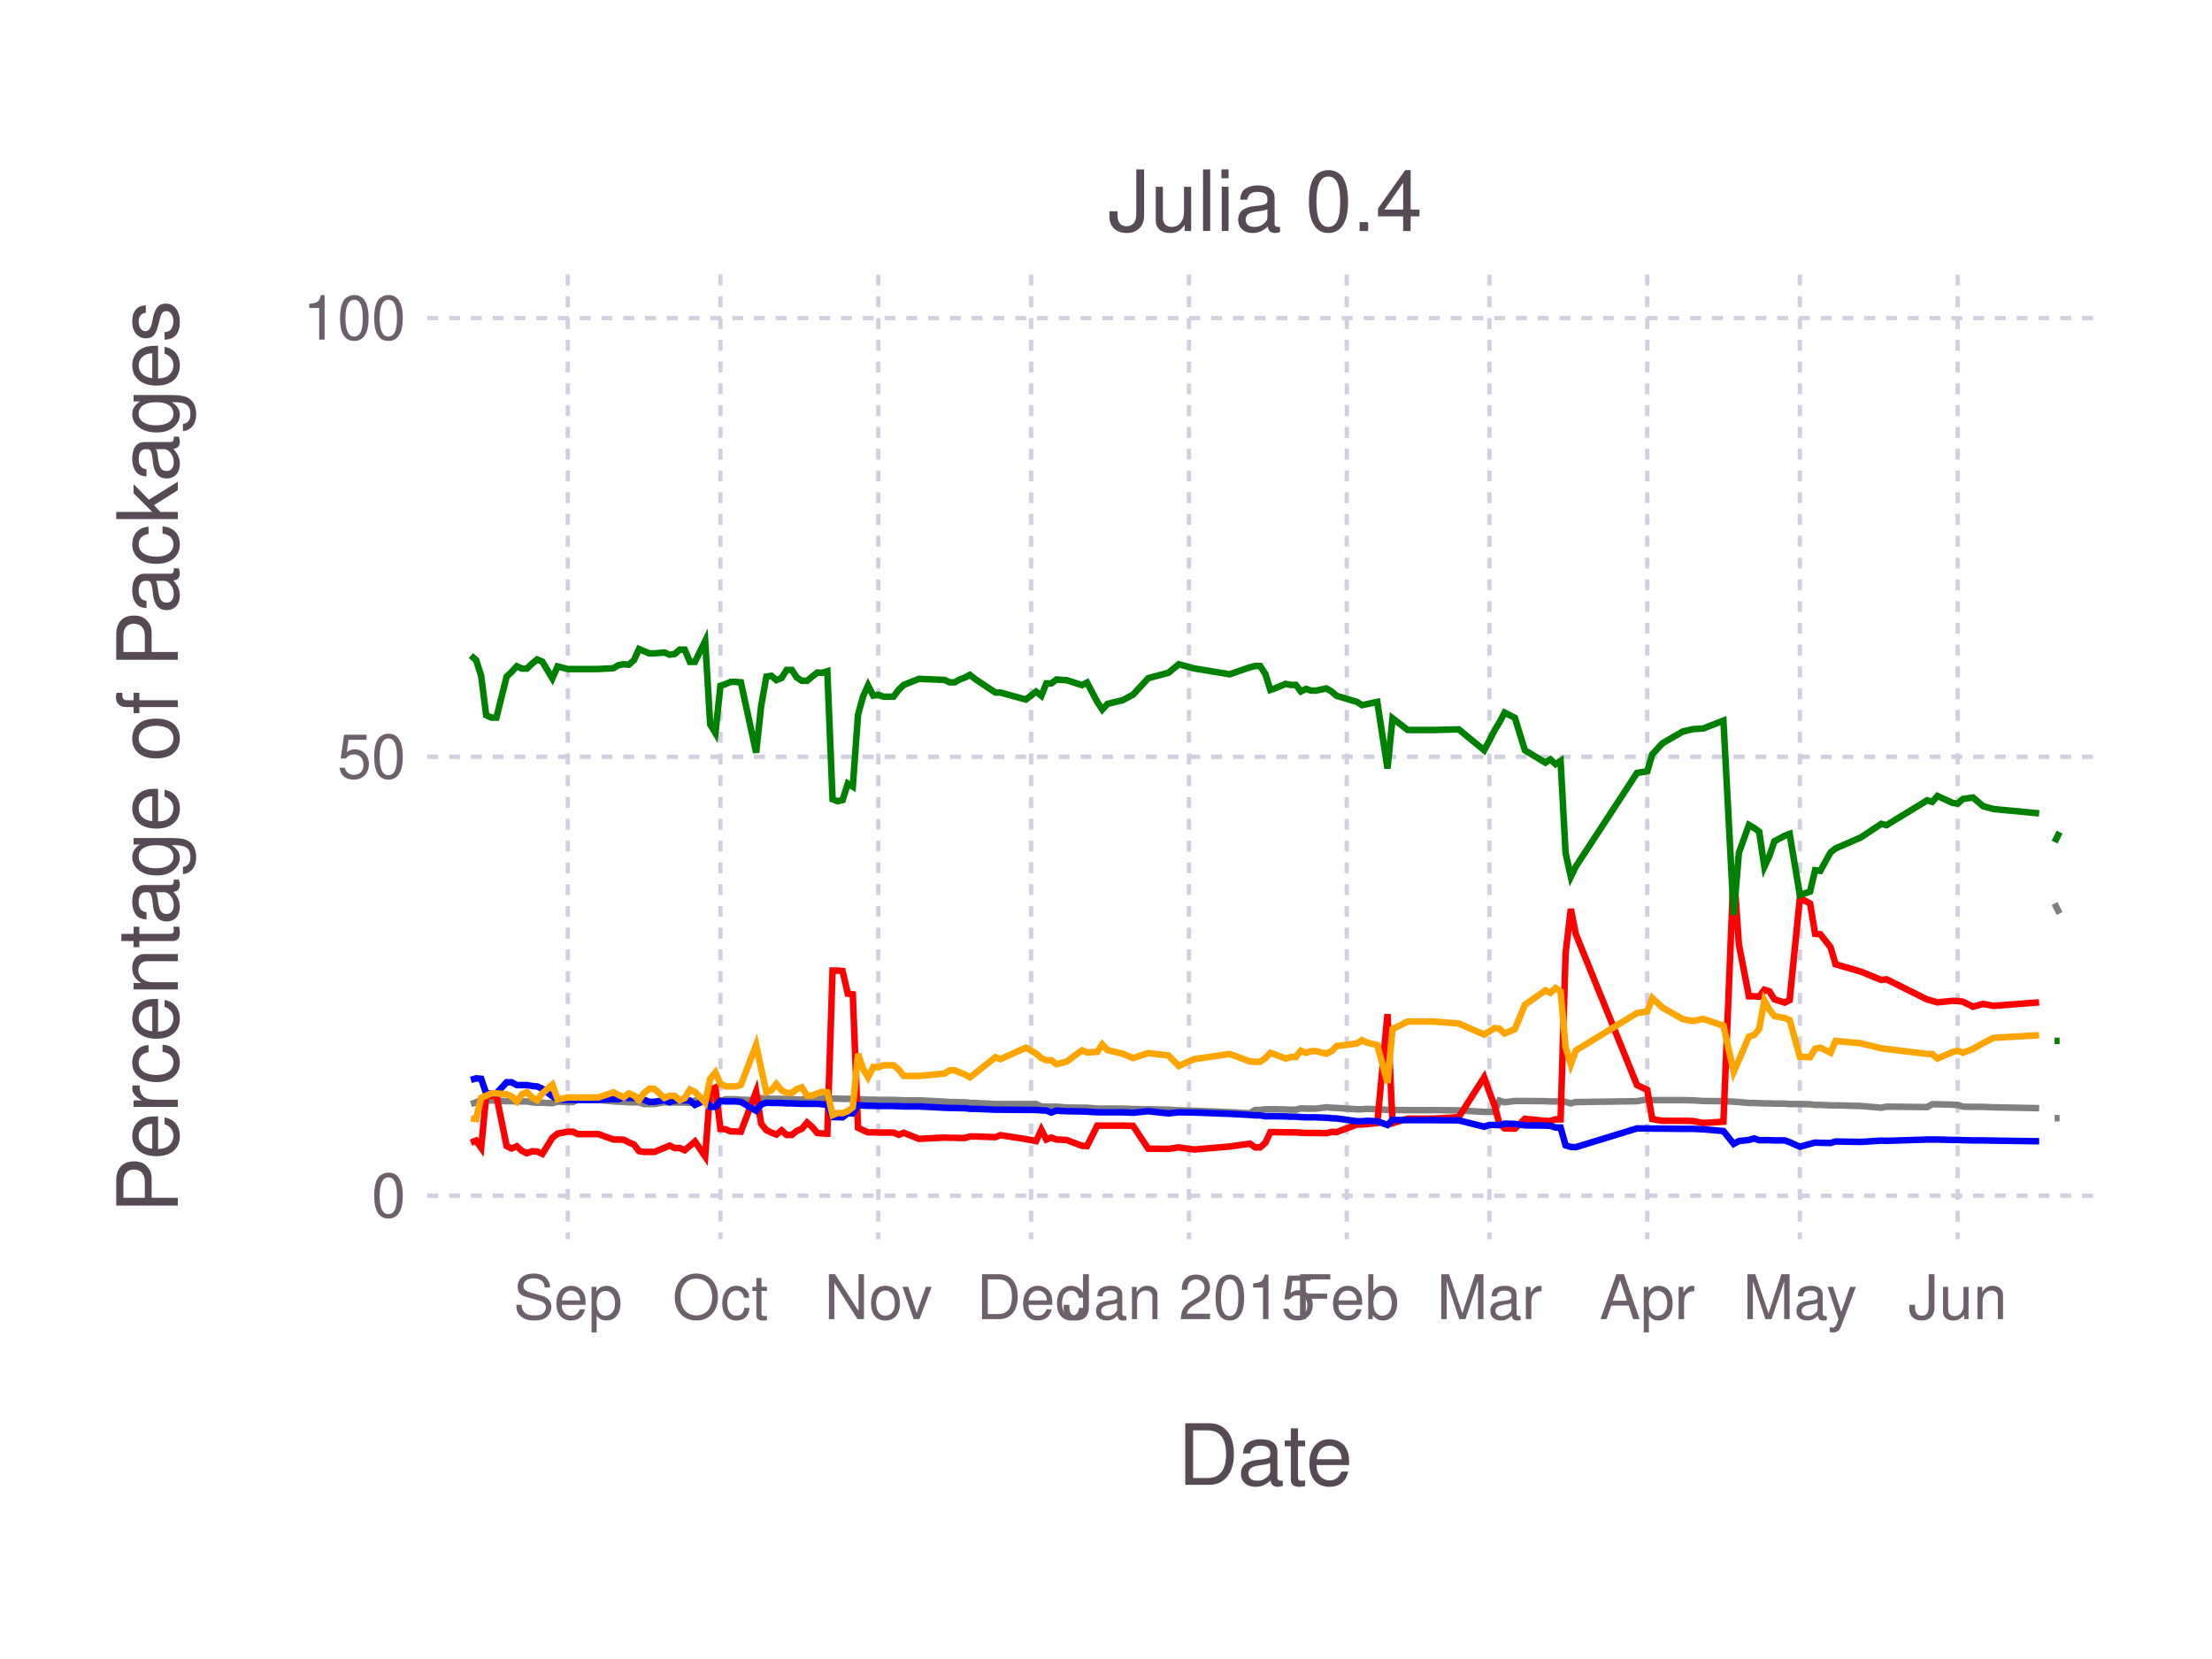
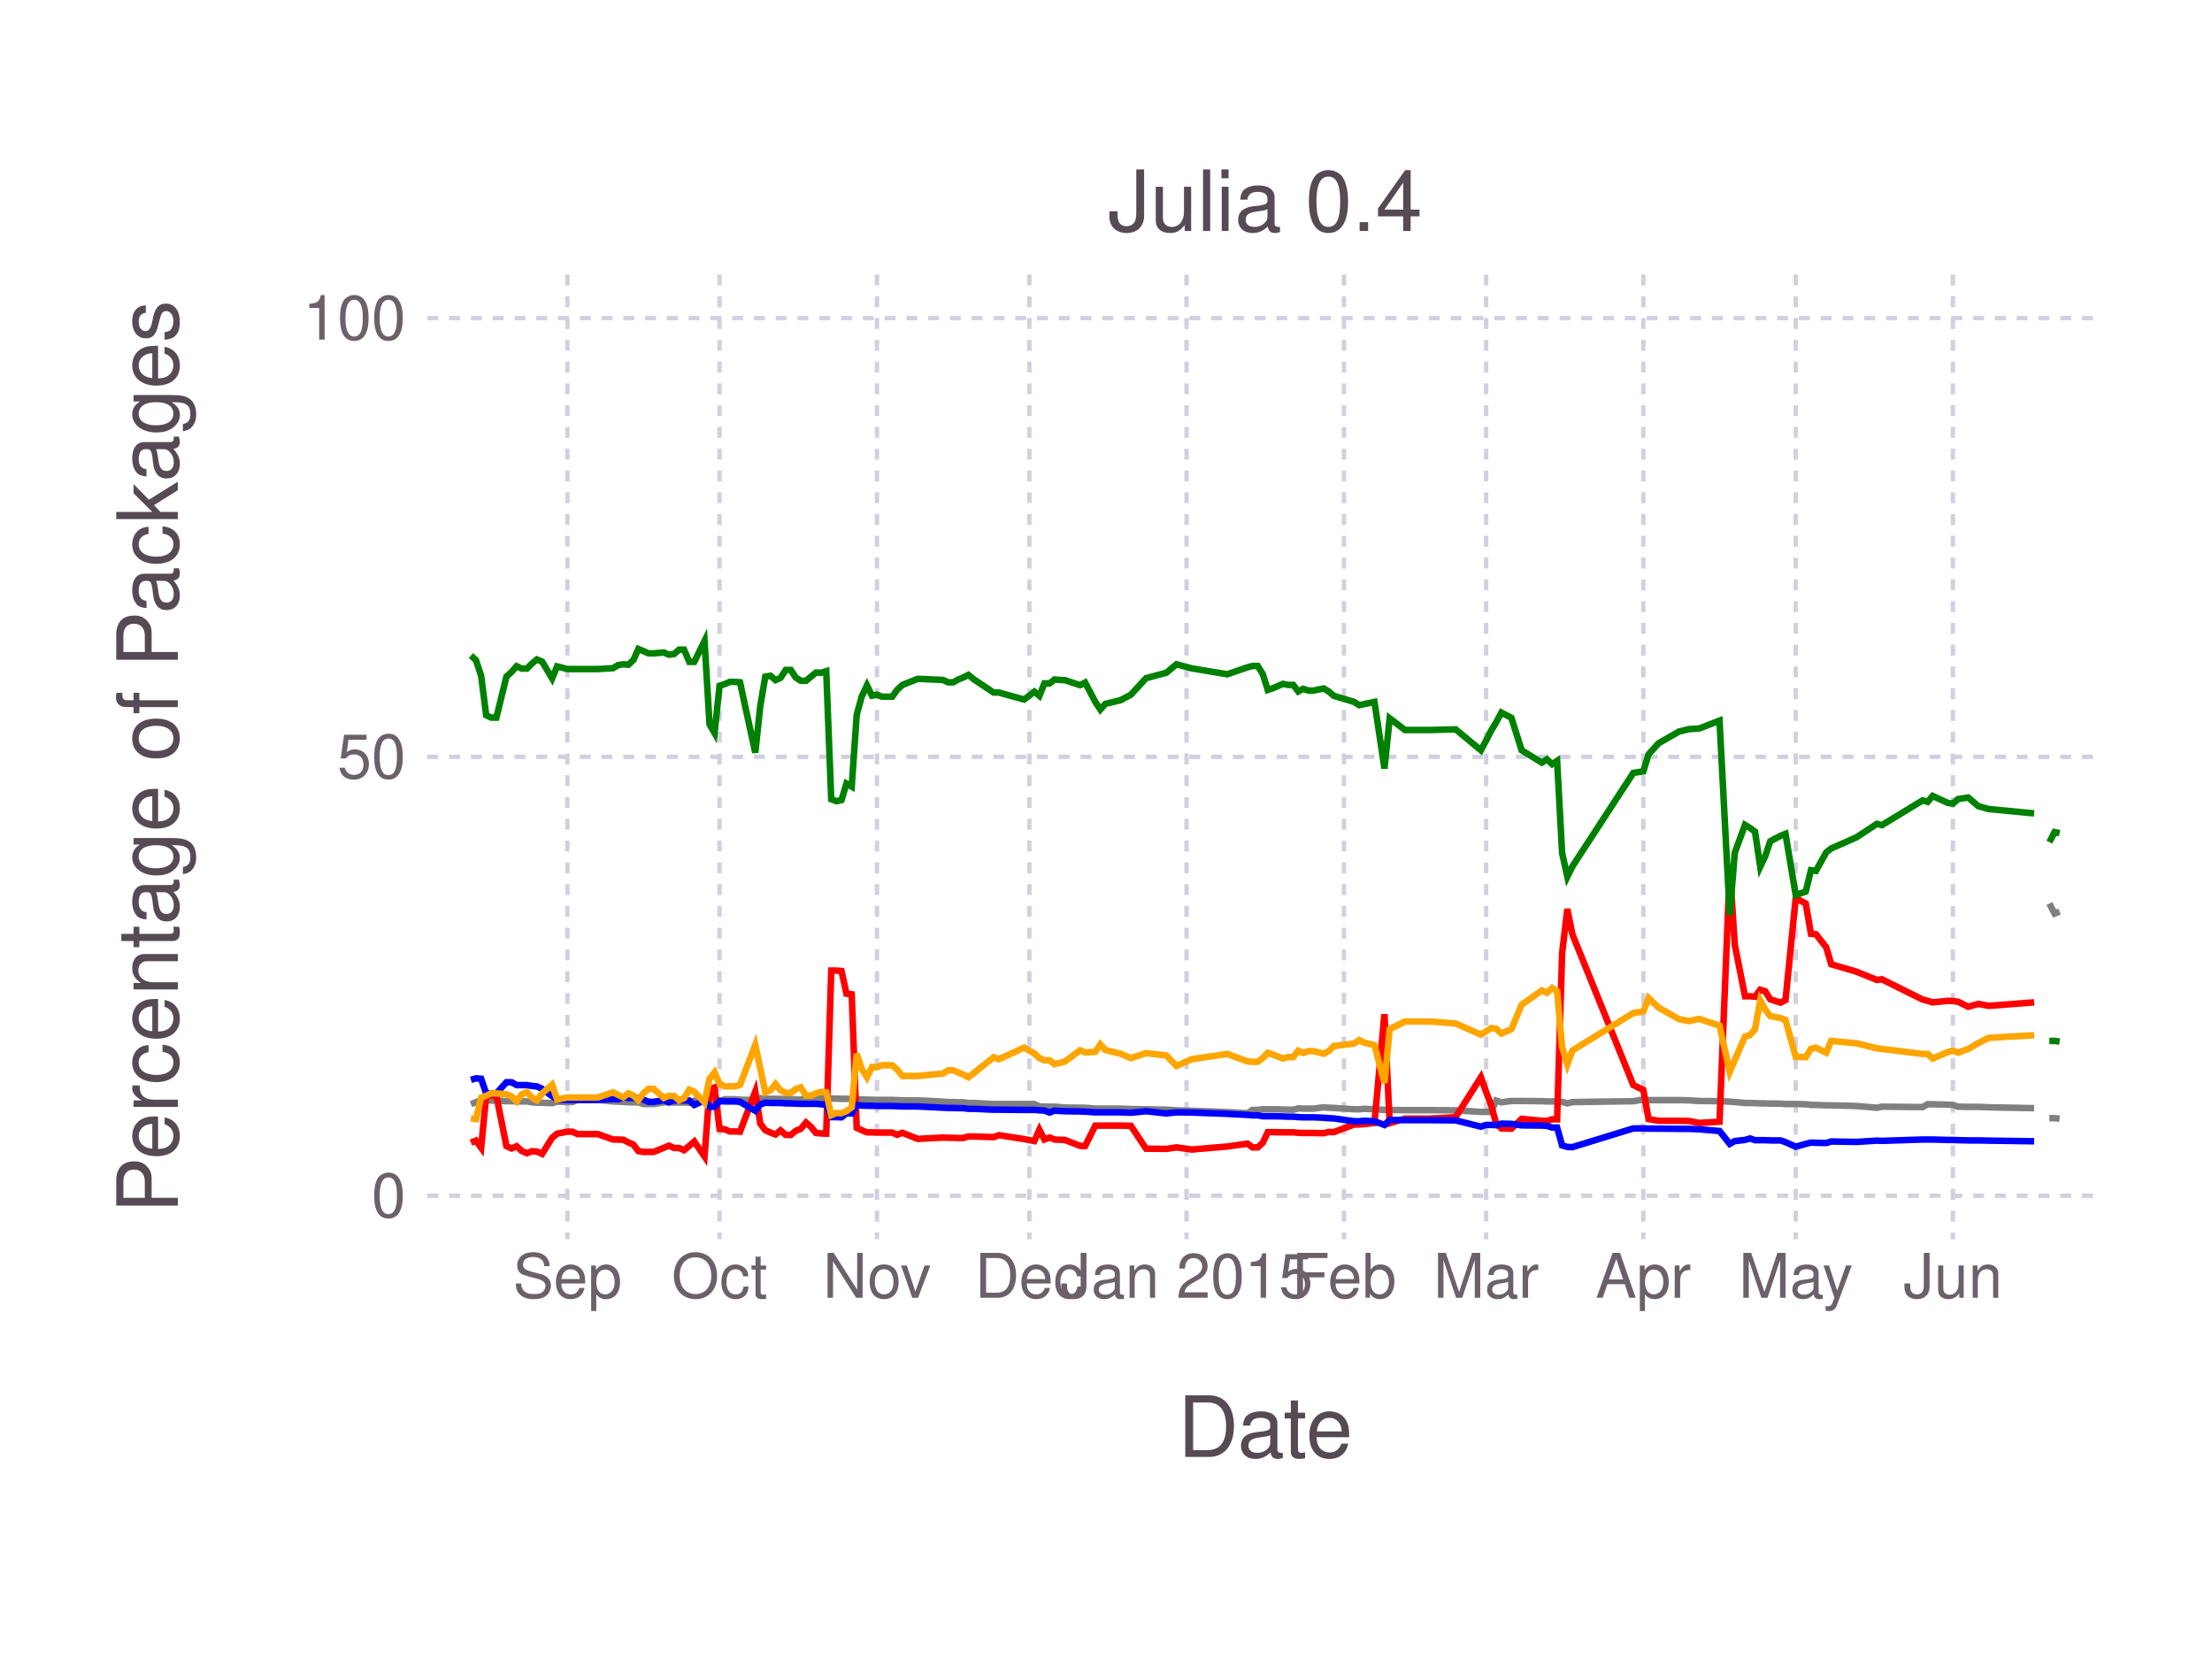
<svg xmlns="http://www.w3.org/2000/svg" version="1.2" width="101.6mm" height="76.2mm" viewBox="0 0 101.6 76.2" stroke="none" fill="#000000" stroke-width="0.3" font-size="3.88">
-   <g class="plotroot xscalable yscalable" id="fig-9113bd33881e4c2eb0e3fbaf15cf6565-element-1">
-     <g font-size="3.88" font-family="'PT Sans','Helvetica Neue','Helvetica',sans-serif" fill="#564A55" stroke="#000000" stroke-opacity="0.000" id="fig-9113bd33881e4c2eb0e3fbaf15cf6565-element-2">
-       <text x="58.12" y="68.2" text-anchor="middle">Date</text>
+   <g class="plotroot xscalable yscalable" id="fig-813bf782612e4d9d8d0ee096c5bb8f79-element-1">
+     <g font-size="3.88" font-family="'PT Sans','Helvetica Neue','Helvetica',sans-serif" fill="#564A55" stroke="#000000" stroke-opacity="0.000" id="fig-813bf782612e4d9d8d0ee096c5bb8f79-element-2">
+       <text x="58.12" y="64.59" text-anchor="middle" dy="0.6em">Date</text>
    </g>
-     <g class="guide xlabels" font-size="2.82" font-family="'PT Sans Caption','Helvetica Neue','Helvetica',sans-serif" fill="#6C606B" id="fig-9113bd33881e4c2eb0e3fbaf15cf6565-element-3">
-       <text x="26.08" y="60.59" text-anchor="middle">Sep</text>
-       <text x="33.09" y="60.59" text-anchor="middle">Oct</text>
-       <text x="40.34" y="60.59" text-anchor="middle">Nov</text>
-       <text x="47.36" y="60.59" text-anchor="middle">Dec</text>
-       <text x="54.61" y="60.59" text-anchor="middle">Jan 2015</text>
-       <text x="61.86" y="60.59" text-anchor="middle">Feb</text>
-       <text x="68.41" y="60.59" text-anchor="middle">Mar</text>
-       <text x="75.66" y="60.59" text-anchor="middle">Apr</text>
-       <text x="82.67" y="60.59" text-anchor="middle">May</text>
-       <text x="89.92" y="60.59" text-anchor="middle">Jun</text>
+     <g class="guide xlabels" font-size="2.82" font-family="'PT Sans Caption','Helvetica Neue','Helvetica',sans-serif" fill="#6C606B" id="fig-813bf782612e4d9d8d0ee096c5bb8f79-element-3">
+       <text x="26.06" y="57.92" text-anchor="middle" dy="0.6em">Sep</text>
+       <text x="33.05" y="57.92" text-anchor="middle" dy="0.6em">Oct</text>
+       <text x="40.28" y="57.92" text-anchor="middle" dy="0.6em">Nov</text>
+       <text x="47.28" y="57.92" text-anchor="middle" dy="0.6em">Dec</text>
+       <text x="54.5" y="57.92" text-anchor="middle" dy="0.6em">Jan 2015</text>
+       <text x="61.73" y="57.92" text-anchor="middle" dy="0.6em">Feb</text>
+       <text x="68.26" y="57.92" text-anchor="middle" dy="0.6em">Mar</text>
+       <text x="75.48" y="57.92" text-anchor="middle" dy="0.6em">Apr</text>
+       <text x="82.48" y="57.92" text-anchor="middle" dy="0.6em">May</text>
+       <text x="89.7" y="57.92" text-anchor="middle" dy="0.6em">Jun</text>
    </g>
-     <g clip-path="url(#fig-9113bd33881e4c2eb0e3fbaf15cf6565-element-5)" id="fig-9113bd33881e4c2eb0e3fbaf15cf6565-element-4">
-       <g pointer-events="visible" opacity="1" fill="#000000" fill-opacity="0.000" stroke="#000000" stroke-opacity="0.000" class="guide background" id="fig-9113bd33881e4c2eb0e3fbaf15cf6565-element-6">
+     <g clip-path="url(#fig-813bf782612e4d9d8d0ee096c5bb8f79-element-5)" id="fig-813bf782612e4d9d8d0ee096c5bb8f79-element-4">
+       <g pointer-events="visible" opacity="1" fill="#000000" fill-opacity="0.000" stroke="#000000" stroke-opacity="0.000" class="guide background" id="fig-813bf782612e4d9d8d0ee096c5bb8f79-element-6">
        <rect x="19.63" y="12.61" width="76.97" height="44.3" />
      </g>
-       <g class="guide ygridlines xfixed" stroke-dasharray="0.5,0.5" stroke-width="0.2" stroke="#D0D0E0" id="fig-9113bd33881e4c2eb0e3fbaf15cf6565-element-7">
+       <g class="guide ygridlines xfixed" stroke-dasharray="0.5,0.5" stroke-width="0.2" stroke="#D0D0E0" id="fig-813bf782612e4d9d8d0ee096c5bb8f79-element-7">
        <path fill="none" d="M19.63,54.92 L 96.6 54.92" />
        <path fill="none" d="M19.63,34.76 L 96.6 34.76" />
        <path fill="none" d="M19.63,14.61 L 96.6 14.61" />
      </g>
-       <g class="guide xgridlines yfixed" stroke-dasharray="0.5,0.5" stroke-width="0.2" stroke="#D0D0E0" id="fig-9113bd33881e4c2eb0e3fbaf15cf6565-element-8">
-         <path fill="none" d="M26.08,12.61 L 26.08 56.92" />
-         <path fill="none" d="M33.09,12.61 L 33.09 56.92" />
-         <path fill="none" d="M40.34,12.61 L 40.34 56.92" />
-         <path fill="none" d="M47.36,12.61 L 47.36 56.92" />
-         <path fill="none" d="M54.61,12.61 L 54.61 56.92" />
-         <path fill="none" d="M61.86,12.61 L 61.86 56.92" />
-         <path fill="none" d="M68.41,12.61 L 68.41 56.92" />
-         <path fill="none" d="M75.66,12.61 L 75.66 56.92" />
-         <path fill="none" d="M82.67,12.61 L 82.67 56.92" />
-         <path fill="none" d="M89.92,12.61 L 89.92 56.92" />
+       <g class="guide xgridlines yfixed" stroke-dasharray="0.5,0.5" stroke-width="0.2" stroke="#D0D0E0" id="fig-813bf782612e4d9d8d0ee096c5bb8f79-element-8">
+         <path fill="none" d="M26.06,12.61 L 26.06 56.92" />
+         <path fill="none" d="M33.05,12.61 L 33.05 56.92" />
+         <path fill="none" d="M40.28,12.61 L 40.28 56.92" />
+         <path fill="none" d="M47.28,12.61 L 47.28 56.92" />
+         <path fill="none" d="M54.5,12.61 L 54.5 56.92" />
+         <path fill="none" d="M61.73,12.61 L 61.73 56.92" />
+         <path fill="none" d="M68.26,12.61 L 68.26 56.92" />
+         <path fill="none" d="M75.48,12.61 L 75.48 56.92" />
+         <path fill="none" d="M82.48,12.61 L 82.48 56.92" />
+         <path fill="none" d="M89.7,12.61 L 89.7 56.92" />
      </g>
-       <g class="plotpanel" id="fig-9113bd33881e4c2eb0e3fbaf15cf6565-element-9">
-         <g stroke-width="0.3" fill="#000000" fill-opacity="0.000" class="geometry color_No_tests_detected." stroke="#008000" id="fig-9113bd33881e4c2eb0e3fbaf15cf6565-element-10">
-           <path fill="none" d="M94.37,47.81 L 94.6 47.81" />
+       <g class="plotpanel" id="fig-813bf782612e4d9d8d0ee096c5bb8f79-element-9">
+         <g stroke-width="0.3" fill="#000000" fill-opacity="0.000" class="geometry color_No_tests_detected." stroke="#008000" id="fig-813bf782612e4d9d8d0ee096c5bb8f79-element-10">
+           <path fill="none" d="M94.13,47.81 L 94.37 47.81 94.6 47.84" />
        </g>
-         <g stroke-width="0.3" fill="#000000" fill-opacity="0.000" class="geometry color_Tests_fail." stroke="#808080" id="fig-9113bd33881e4c2eb0e3fbaf15cf6565-element-11">
-           <path fill="none" d="M94.37,41.5 L 94.6 41.96" />
+         <g stroke-width="0.3" fill="#000000" fill-opacity="0.000" class="geometry color_Tests_fail." stroke="#808080" id="fig-813bf782612e4d9d8d0ee096c5bb8f79-element-11">
+           <path fill="none" d="M94.13,41.5 L 94.37 41.96 94.6 41.87" />
        </g>
-         <g stroke-width="0.3" fill="#000000" fill-opacity="0.000" class="geometry color_No_tests_detected." stroke="#008000" id="fig-9113bd33881e4c2eb0e3fbaf15cf6565-element-12">
-           <path fill="none" d="M94.37,38.68 L 94.6 38.22" />
+         <g stroke-width="0.3" fill="#000000" fill-opacity="0.000" class="geometry color_No_tests_detected." stroke="#008000" id="fig-813bf782612e4d9d8d0ee096c5bb8f79-element-12">
+           <path fill="none" d="M94.13,38.68 L 94.37 38.22 94.6 38.27" />
        </g>
-         <g stroke-width="0.3" fill="#000000" fill-opacity="0.000" class="geometry color_Tests_fail." stroke="#808080" id="fig-9113bd33881e4c2eb0e3fbaf15cf6565-element-13">
-           <path fill="none" d="M94.37,51.36 L 94.6 51.36" />
+         <g stroke-width="0.3" fill="#000000" fill-opacity="0.000" class="geometry color_Tests_fail." stroke="#808080" id="fig-813bf782612e4d9d8d0ee096c5bb8f79-element-13">
+           <path fill="none" d="M94.13,51.36 L 94.37 51.36 94.6 51.38" />
        </g>
-         <g stroke-width="0.3" fill="#000000" fill-opacity="0.000" class="geometry color_Tests_fail." stroke="#808080" id="fig-9113bd33881e4c2eb0e3fbaf15cf6565-element-14">
-           <path fill="none" d="M21.63,50.71 L 21.87 50.63 22.1 50.53 22.33 50.55 22.57 50.55 22.8 50.55 23.27 50.58 23.5 50.58 23.74 50.59 23.97 50.59 24.2 50.59 24.44 50.63 24.67 50.65 24.91 50.65 25.37 50.67 25.61 50.6 26.08 50.62 26.31 50.62 26.54 50.52 27.48 50.52 28.18 50.59 28.41 50.6 28.65 50.61 28.88 50.63 29.12 50.63 29.35 50.63 29.58 50.71 29.82 50.71 30.05 50.71 30.52 50.63 30.75 50.63 30.99 50.64 31.22 50.64 31.45 50.64 31.69 50.65 31.92 50.55 32.39 50.54 32.62 50.55 32.86 50.55 33.09 50.57 33.33 50.49 33.56 50.49 33.79 50.49 34.03 50.51 34.73 50.53 34.96 50.44 35.2 50.46 35.43 50.47 35.66 50.47 35.9 50.47 36.13 50.49 36.37 50.49 36.6 50.5 36.83 50.51 37.07 50.42 37.3 50.42 37.54 50.42 37.77 50.44 38 50.46 38.24 50.46 38.47 50.46 38.7 50.47 38.94 50.47 39.17 50.48 39.41 50.48 39.64 50.5 39.87 50.51 40.11 50.51 40.34 50.52 40.58 50.52 40.81 50.52 41.04 50.52 41.28 50.53 41.51 50.54 42.21 50.54 43.38 50.6 43.62 50.62 43.85 50.62 44.08 50.63 44.32 50.63 44.55 50.66 44.79 50.66 45.72 50.71 45.95 50.71 47.12 50.71 47.59 50.71 47.83 50.82 48.06 50.83 48.29 50.83 48.53 50.83 48.76 50.85 48.99 50.87 49.7 50.88 49.93 50.88 50.4 50.92 50.63 50.92 50.87 50.92 51.57 50.92 52.04 50.94 52.74 50.95 53.67 50.97 54.14 51 54.84 51.02 56.48 51.08 57.41 51.13 57.65 50.98 57.88 50.98 58.12 50.95 58.35 50.95 58.58 50.95 59.05 50.96 59.29 50.97 59.52 50.97 59.75 50.91 59.99 50.92 60.22 50.92 60.45 50.92 60.92 50.86 61.16 50.88 61.39 50.89 62.33 50.95 62.56 50.95 62.79 50.93 63.26 50.95 63.73 50.98 63.96 50.98 64.66 50.99 65.83 50.99 67 51 68.17 51.07 68.41 51.07 68.64 51.07 68.87 50.55 69.11 50.63 69.58 50.57 70.04 50.57 70.98 50.58 71.21 50.59 71.45 50.59 71.68 50.59 71.91 50.61 72.15 50.68 72.38 50.62 75.19 50.58 75.66 50.5 75.89 50.53 76.36 50.53 77.29 50.53 77.76 50.54 78.23 50.57 79.16 50.58 79.63 50.6 79.87 50.62 80.33 50.66 80.57 50.66 80.8 50.67 81.04 50.68 81.27 50.68 81.5 50.69 81.97 50.69 82.2 50.71 82.67 50.71 83.14 50.72 83.37 50.75 83.61 50.75 84.08 50.77 84.31 50.77 85.48 50.8 86.41 50.88 86.65 50.83 88.52 50.85 88.75 50.72 88.99 50.72 89.69 50.74 89.92 50.75 90.16 50.83 90.62 50.84 91.09 50.84 91.56 50.86 93.66 50.9" />
+         <g stroke-width="0.3" fill="#000000" fill-opacity="0.000" class="geometry color_Tests_fail." stroke="#808080" id="fig-813bf782612e4d9d8d0ee096c5bb8f79-element-14">
+           <path fill="none" d="M21.63,50.71 L 21.86 50.63 22.1 50.53 22.33 50.55 22.56 50.55 22.8 50.55 23.26 50.58 23.5 50.58 23.73 50.59 23.96 50.59 24.2 50.59 24.43 50.63 24.66 50.65 24.9 50.65 25.36 50.67 25.59 50.6 26.06 50.62 26.29 50.62 26.53 50.52 27.46 50.52 28.16 50.59 28.39 50.6 28.63 50.61 28.86 50.63 29.09 50.63 29.32 50.63 29.56 50.71 29.79 50.71 30.02 50.71 30.49 50.63 30.72 50.63 30.96 50.64 31.19 50.64 31.42 50.64 31.66 50.65 31.89 50.55 32.36 50.54 32.59 50.55 32.82 50.55 33.05 50.57 33.29 50.49 33.52 50.49 33.75 50.49 33.99 50.51 34.69 50.53 34.92 50.44 35.15 50.46 35.39 50.47 35.62 50.47 35.85 50.47 36.09 50.49 36.32 50.49 36.55 50.5 36.78 50.51 37.02 50.42 37.25 50.42 37.48 50.42 37.72 50.44 37.95 50.46 38.18 50.46 38.42 50.46 38.65 50.47 38.88 50.47 39.12 50.48 39.35 50.48 39.58 50.5 39.82 50.51 40.05 50.51 40.28 50.52 40.51 50.52 40.75 50.52 40.98 50.52 41.21 50.53 41.45 50.54 42.15 50.54 43.31 50.6 43.55 50.62 43.78 50.62 44.01 50.63 44.24 50.63 44.48 50.66 44.71 50.66 45.64 50.71 45.88 50.71 47.04 50.71 47.51 50.71 47.74 50.82 47.97 50.83 48.21 50.83 48.44 50.83 48.67 50.85 48.91 50.87 49.61 50.88 49.84 50.88 50.31 50.92 50.54 50.92 50.77 50.92 51.47 50.92 51.94 50.94 52.64 50.95 53.57 50.97 54.04 51 54.74 51.02 56.37 51.08 57.3 51.13 57.53 50.98 57.77 50.98 58 50.95 58.23 50.95 58.47 50.95 58.93 50.96 59.16 50.97 59.4 50.97 59.63 50.91 59.86 50.92 60.1 50.92 60.33 50.92 60.8 50.86 61.03 50.88 61.26 50.89 62.2 50.95 62.43 50.95 62.66 50.93 63.13 50.95 63.59 50.98 63.83 50.98 64.53 50.99 65.69 50.99 66.86 51 68.02 51.07 68.26 51.07 68.49 51.07 68.72 50.55 68.96 50.63 69.42 50.57 69.89 50.57 70.82 50.58 71.05 50.59 71.29 50.59 71.52 50.59 71.75 50.61 71.99 50.68 72.22 50.62 75.02 50.58 75.48 50.5 75.72 50.53 76.18 50.53 77.12 50.53 77.58 50.54 78.05 50.57 78.98 50.58 79.45 50.6 79.68 50.62 80.15 50.66 80.38 50.66 80.61 50.67 80.85 50.68 81.08 50.68 81.31 50.69 81.78 50.69 82.01 50.71 82.48 50.71 82.94 50.72 83.18 50.75 83.41 50.75 83.88 50.77 84.11 50.77 85.27 50.8 86.21 50.88 86.44 50.83 88.31 50.85 88.54 50.72 88.77 50.72 89.47 50.74 89.7 50.75 89.94 50.83 90.4 50.84 90.87 50.84 91.34 50.86 93.43 50.9" />
        </g>
-         <g stroke-width="0.3" fill="#000000" fill-opacity="0.000" class="geometry color_Package_doesn't_load." stroke="#FF0000" id="fig-9113bd33881e4c2eb0e3fbaf15cf6565-element-15">
-           <path fill="none" d="M21.63,52.48 L 21.87 52.39 22.1 52.72 22.33 50.33 22.57 50.33 22.8 50.33 23.27 52.64 23.5 52.75 23.74 52.65 23.97 52.86 24.2 52.97 24.44 52.88 24.67 52.89 24.91 53 25.37 52.26 25.61 52.07 26.08 51.98 26.31 51.98 26.54 52.09 27.48 52.09 28.18 52.34 28.41 52.34 28.65 52.35 28.88 52.47 29.12 52.57 29.35 52.87 29.58 52.91 29.82 52.91 30.05 52.91 30.52 52.72 30.75 52.62 30.99 52.73 31.22 52.73 31.45 52.83 31.69 52.63 31.92 52.43 32.39 53.12 32.62 50.05 32.86 49.95 33.09 51.85 33.33 51.87 33.56 51.97 33.79 51.97 34.03 51.98 34.73 50.14 34.96 51.61 35.2 51.91 35.43 52.02 35.66 52.11 35.9 51.92 36.13 52.13 36.37 52.13 36.6 51.94 36.83 51.85 37.07 51.56 37.3 51.76 37.54 52.04 37.77 52.06 38 52.07 38.24 44.58 38.47 44.58 38.7 44.6 38.94 45.64 39.17 45.67 39.41 51.8 39.64 51.91 39.87 52.01 40.11 52.01 40.34 52.02 40.58 52.02 40.81 52.02 41.04 52.02 41.28 52.12 41.51 52.03 42.21 52.31 43.38 52.25 43.62 52.26 43.85 52.26 44.08 52.27 44.32 52.27 44.55 52.2 44.79 52.2 45.72 52.23 45.95 52.14 47.12 52.32 47.59 52.41 47.83 51.89 48.06 52.34 48.29 52.25 48.53 52.34 48.76 52.35 48.99 52.36 49.7 52.63 49.93 52.64 50.4 51.7 50.63 51.7 50.87 51.7 51.57 51.7 52.04 51.71 52.74 52.76 53.67 52.77 54.14 52.7 54.84 52.8 56.48 52.66 57.41 52.53 57.65 52.7 57.88 52.7 58.12 52.49 58.35 52 58.58 52 59.05 52.01 59.29 52.01 59.52 52.01 59.75 52.03 59.99 52.04 60.22 52.04 60.45 52.04 60.92 52.05 61.16 51.99 61.39 52 62.33 51.65 62.56 51.65 62.79 51.63 63.26 51.58 63.73 46.58 63.96 51.59 64.66 51.38 65.83 51.38 67 51.31 68.17 49.48 68.41 50.16 68.64 50.76 68.87 51.61 69.11 51.83 69.58 51.84 70.04 51.39 70.98 51.48 71.21 51.49 71.45 51.41 71.68 51.41 71.91 43.78 72.15 41.75 72.38 42.91 75.19 49.84 75.66 50.06 75.89 51.4 76.36 51.48 77.29 51.48 77.76 51.49 78.23 51.58 79.16 51.52 79.63 39.87 79.87 43.39 80.33 45.76 80.57 45.76 80.8 45.78 81.04 45.46 81.27 45.53 81.5 45.9 81.97 46.05 82.2 45.94 82.67 41.25 83.14 41.5 83.37 42.89 83.61 42.91 84.08 43.51 84.31 44.29 85.48 44.63 86.41 45.01 86.65 44.98 88.52 45.91 88.75 45.97 88.99 46.04 89.69 45.97 89.92 45.98 90.16 46.01 90.62 46.24 91.09 46.11 91.56 46.2 93.66 46.04" />
+         <g stroke-width="0.3" fill="#000000" fill-opacity="0.000" class="geometry color_Package_doesn't_load." stroke="#FF0000" id="fig-813bf782612e4d9d8d0ee096c5bb8f79-element-15">
+           <path fill="none" d="M21.63,52.48 L 21.86 52.39 22.1 52.72 22.33 50.33 22.56 50.33 22.8 50.33 23.26 52.64 23.5 52.75 23.73 52.65 23.96 52.86 24.2 52.97 24.43 52.88 24.66 52.89 24.9 53 25.36 52.26 25.59 52.07 26.06 51.98 26.29 51.98 26.53 52.09 27.46 52.09 28.16 52.34 28.39 52.34 28.63 52.35 28.86 52.47 29.09 52.57 29.32 52.87 29.56 52.91 29.79 52.91 30.02 52.91 30.49 52.72 30.72 52.62 30.96 52.73 31.19 52.73 31.42 52.83 31.66 52.63 31.89 52.43 32.36 53.12 32.59 50.05 32.82 49.95 33.05 51.85 33.29 51.87 33.52 51.97 33.75 51.97 33.99 51.98 34.69 50.14 34.92 51.61 35.15 51.91 35.39 52.02 35.62 52.11 35.85 51.92 36.09 52.13 36.32 52.13 36.55 51.94 36.78 51.85 37.02 51.56 37.25 51.76 37.48 52.04 37.72 52.06 37.95 52.07 38.18 44.58 38.42 44.58 38.65 44.6 38.88 45.64 39.12 45.67 39.35 51.8 39.58 51.91 39.82 52.01 40.05 52.01 40.28 52.02 40.51 52.02 40.75 52.02 40.98 52.02 41.21 52.12 41.45 52.03 42.15 52.31 43.31 52.25 43.55 52.26 43.78 52.26 44.01 52.27 44.24 52.27 44.48 52.2 44.71 52.2 45.64 52.23 45.88 52.14 47.04 52.32 47.51 52.41 47.74 51.89 47.97 52.34 48.21 52.25 48.44 52.34 48.67 52.35 48.91 52.36 49.61 52.63 49.84 52.64 50.31 51.7 50.54 51.7 50.77 51.7 51.47 51.7 51.94 51.71 52.64 52.76 53.57 52.77 54.04 52.7 54.74 52.8 56.37 52.66 57.3 52.53 57.53 52.7 57.77 52.7 58 52.49 58.23 52 58.47 52 58.93 52.01 59.16 52.01 59.4 52.01 59.63 52.03 59.86 52.04 60.1 52.04 60.33 52.04 60.8 52.05 61.03 51.99 61.26 52 62.2 51.65 62.43 51.65 62.66 51.63 63.13 51.58 63.59 46.58 63.83 51.59 64.53 51.38 65.69 51.38 66.86 51.31 68.02 49.48 68.26 50.16 68.49 50.76 68.72 51.61 68.96 51.83 69.42 51.84 69.89 51.39 70.82 51.48 71.05 51.49 71.29 51.41 71.52 51.41 71.75 43.78 71.99 41.75 72.22 42.91 75.02 49.84 75.48 50.06 75.72 51.4 76.18 51.48 77.12 51.48 77.58 51.49 78.05 51.58 78.98 51.52 79.45 39.87 79.68 43.39 80.15 45.76 80.38 45.76 80.61 45.78 80.85 45.46 81.08 45.53 81.31 45.9 81.78 46.05 82.01 45.94 82.48 41.25 82.94 41.5 83.18 42.89 83.41 42.91 83.88 43.51 84.11 44.29 85.27 44.63 86.21 45.01 86.44 44.98 88.31 45.91 88.54 45.97 88.77 46.04 89.47 45.97 89.7 45.98 89.94 46.01 90.4 46.24 90.87 46.11 91.34 46.2 93.43 46.04" />
        </g>
-         <g stroke-width="0.3" fill="#000000" fill-opacity="0.000" class="geometry color_No_tests,_but_package_loads." stroke="#0000FF" id="fig-9113bd33881e4c2eb0e3fbaf15cf6565-element-16">
-           <path fill="none" d="M21.63,49.6 L 21.87 49.53 22.1 49.55 22.33 50.22 22.57 50.22 22.8 50.22 23.27 49.71 23.5 49.71 23.74 49.84 23.97 49.84 24.2 49.84 24.44 49.88 24.67 49.9 24.91 50.01 25.37 50.35 25.61 50.5 26.08 50.52 26.31 50.52 26.54 50.52 27.48 50.52 28.18 50.48 28.41 50.49 28.65 50.4 28.88 50.43 29.12 50.43 29.35 50.43 29.58 50.51 29.82 50.61 30.05 50.61 30.52 50.53 30.75 50.63 30.99 50.54 31.22 50.54 31.45 50.54 31.69 50.55 31.92 50.75 32.39 50.54 32.62 50.84 32.86 50.84 33.09 50.57 33.33 50.59 33.56 50.59 33.79 50.59 34.03 50.61 34.73 51.02 34.96 50.73 35.2 50.65 35.43 50.66 35.66 50.66 35.9 50.66 36.13 50.68 36.37 50.68 36.6 50.69 36.83 50.7 37.07 50.7 37.3 50.7 37.54 50.7 37.77 50.72 38 50.74 38.24 51.31 38.47 51.31 38.7 51.32 38.94 51.13 39.17 51.14 39.41 50.76 39.64 50.78 39.87 50.79 40.11 50.79 40.34 50.8 40.58 50.8 40.81 50.8 41.04 50.8 41.28 50.81 41.51 50.82 42.21 50.82 43.38 50.88 43.62 50.89 43.85 50.89 44.08 50.9 44.32 50.9 44.55 50.93 44.79 50.93 45.72 50.97 45.95 50.97 47.12 50.98 47.59 50.98 47.83 51 48.06 51.01 48.29 51.1 48.53 51.01 48.76 51.03 48.99 51.04 49.7 51.05 49.93 51.06 50.4 51.09 50.63 51.09 50.87 51.09 51.57 51.09 52.04 51.11 52.74 51.04 53.67 51.14 54.14 51.09 54.84 51.1 56.48 51.16 57.41 51.21 57.65 51.23 57.88 51.23 58.12 51.27 58.35 51.27 58.58 51.27 59.05 51.28 59.29 51.29 59.52 51.29 59.75 51.31 59.99 51.32 60.22 51.32 60.45 51.32 60.92 51.34 61.16 51.36 61.39 51.37 62.33 51.5 62.56 51.5 62.79 51.48 63.26 51.5 63.73 51.67 63.96 51.44 64.66 51.45 65.83 51.45 67 51.46 68.17 51.75 68.41 51.67 68.64 51.67 68.87 51.68 69.11 51.61 69.58 51.62 70.04 51.69 70.98 51.7 71.21 51.71 71.45 51.79 71.68 51.79 71.91 52.61 72.15 52.68 72.38 52.69 75.19 51.83 75.66 51.83 75.89 51.84 76.36 51.84 77.29 51.85 77.76 51.85 78.23 51.87 79.16 51.95 79.63 52.54 79.87 52.41 80.33 52.36 80.57 52.29 80.8 52.37 81.04 52.37 81.27 52.37 81.5 52.38 81.97 52.38 82.2 52.46 82.67 52.67 83.14 52.54 83.37 52.48 83.61 52.49 84.08 52.5 84.31 52.43 85.48 52.45 86.41 52.39 86.65 52.4 88.52 52.34 88.75 52.34 88.99 52.34 89.69 52.36 89.92 52.36 90.16 52.37 90.62 52.38 91.09 52.38 91.56 52.39 93.66 52.42" />
+         <g stroke-width="0.3" fill="#000000" fill-opacity="0.000" class="geometry color_No_tests,_but_package_loads." stroke="#0000FF" id="fig-813bf782612e4d9d8d0ee096c5bb8f79-element-16">
+           <path fill="none" d="M21.63,49.6 L 21.86 49.53 22.1 49.55 22.33 50.22 22.56 50.22 22.8 50.22 23.26 49.71 23.5 49.71 23.73 49.84 23.96 49.84 24.2 49.84 24.43 49.88 24.66 49.9 24.9 50.01 25.36 50.35 25.59 50.5 26.06 50.52 26.29 50.52 26.53 50.52 27.46 50.52 28.16 50.48 28.39 50.49 28.63 50.4 28.86 50.43 29.09 50.43 29.32 50.43 29.56 50.51 29.79 50.61 30.02 50.61 30.49 50.53 30.72 50.63 30.96 50.54 31.19 50.54 31.42 50.54 31.66 50.55 31.89 50.75 32.36 50.54 32.59 50.84 32.82 50.84 33.05 50.57 33.29 50.59 33.52 50.59 33.75 50.59 33.99 50.61 34.69 51.02 34.92 50.73 35.15 50.65 35.39 50.66 35.62 50.66 35.85 50.66 36.09 50.68 36.32 50.68 36.55 50.69 36.78 50.7 37.02 50.7 37.25 50.7 37.48 50.7 37.72 50.72 37.95 50.74 38.18 51.31 38.42 51.31 38.65 51.32 38.88 51.13 39.12 51.14 39.35 50.76 39.58 50.78 39.82 50.79 40.05 50.79 40.28 50.8 40.51 50.8 40.75 50.8 40.98 50.8 41.21 50.81 41.45 50.82 42.15 50.82 43.31 50.88 43.55 50.89 43.78 50.89 44.01 50.9 44.24 50.9 44.48 50.93 44.71 50.93 45.64 50.97 45.88 50.97 47.04 50.98 47.51 50.98 47.74 51 47.97 51.01 48.21 51.1 48.44 51.01 48.67 51.03 48.91 51.04 49.61 51.05 49.84 51.06 50.31 51.09 50.54 51.09 50.77 51.09 51.47 51.09 51.94 51.11 52.64 51.04 53.57 51.14 54.04 51.09 54.74 51.1 56.37 51.16 57.3 51.21 57.53 51.23 57.77 51.23 58 51.27 58.23 51.27 58.47 51.27 58.93 51.28 59.16 51.29 59.4 51.29 59.63 51.31 59.86 51.32 60.1 51.32 60.33 51.32 60.8 51.34 61.03 51.36 61.26 51.37 62.2 51.5 62.43 51.5 62.66 51.48 63.13 51.5 63.59 51.67 63.83 51.44 64.53 51.45 65.69 51.45 66.86 51.46 68.02 51.75 68.26 51.67 68.49 51.67 68.72 51.68 68.96 51.61 69.42 51.62 69.89 51.69 70.82 51.7 71.05 51.71 71.29 51.79 71.52 51.79 71.75 52.61 71.99 52.68 72.22 52.69 75.02 51.83 75.48 51.83 75.72 51.84 76.18 51.84 77.12 51.85 77.58 51.85 78.05 51.87 78.98 51.95 79.45 52.54 79.68 52.41 80.15 52.36 80.38 52.29 80.61 52.37 80.85 52.37 81.08 52.37 81.31 52.38 81.78 52.38 82.01 52.46 82.48 52.67 82.94 52.54 83.18 52.48 83.41 52.49 83.88 52.5 84.11 52.43 85.27 52.45 86.21 52.39 86.44 52.4 88.31 52.34 88.54 52.34 88.77 52.34 89.47 52.36 89.7 52.36 89.94 52.37 90.4 52.38 90.87 52.38 91.34 52.39 93.43 52.42" />
        </g>
-         <g stroke-width="0.3" fill="#000000" fill-opacity="0.000" class="geometry color_Tests_fail,_but_package_loads." stroke="#FFA500" id="fig-9113bd33881e4c2eb0e3fbaf15cf6565-element-17">
-           <path fill="none" d="M21.63,51.37 L 21.87 51.4 22.1 50.42 22.33 50.33 22.57 50.22 22.8 50.22 23.27 50.26 23.5 50.36 23.74 50.59 23.97 50.27 24.2 50.16 24.44 50.41 24.67 50.54 24.91 50.22 25.37 49.82 25.61 50.5 26.08 50.41 26.31 50.41 26.54 50.41 27.48 50.41 28.18 50.17 28.41 50.29 28.65 50.4 28.88 50.22 29.12 50.32 29.35 50.53 29.58 50.21 29.82 50.01 30.05 50.01 30.52 50.43 30.75 50.33 30.99 50.34 31.22 50.54 31.45 50.44 31.69 50.05 31.92 50.15 32.39 50.64 32.62 49.55 32.86 49.26 33.09 49.78 33.33 49.9 33.56 49.9 33.79 49.9 34.03 49.83 34.73 48 34.96 49.07 35.2 50.17 35.43 50.08 35.66 49.79 35.9 50.08 36.13 50.2 36.37 50.2 36.6 50.02 36.83 49.94 37.07 50.32 37.3 50.32 37.54 50.22 37.77 50.15 38 50.17 38.24 51.22 38.47 51.12 38.7 51.13 38.94 51.04 39.17 50.86 39.41 48.4 39.64 49.09 39.87 49.48 40.11 49.01 40.34 49.02 40.58 48.93 40.81 48.93 41.04 48.93 41.28 49.13 41.51 49.42 42.21 49.42 43.38 49.31 43.62 49.16 43.85 49.16 44.08 49.26 44.32 49.35 44.55 49.48 44.79 49.3 45.72 48.56 45.95 48.65 47.12 48.12 47.59 48.39 47.83 48.6 48.06 48.7 48.29 48.7 48.53 48.88 48.76 48.82 48.99 48.76 49.7 48.24 49.93 48.34 50.4 48.31 50.63 47.97 50.87 48.23 51.57 48.4 52.04 48.6 52.74 48.37 53.67 48.48 54.14 48.96 54.84 48.65 56.48 48.41 57.41 48.75 57.65 48.77 57.88 48.77 58.12 48.6 58.35 48.36 58.58 48.44 59.05 48.62 59.29 48.55 59.52 48.55 59.75 48.26 59.99 48.36 60.22 48.28 60.45 48.28 60.92 48.4 61.16 48.28 61.39 48.05 62.33 47.93 62.56 47.77 62.79 47.89 63.26 48 63.73 49.74 63.96 47.27 64.66 46.92 65.83 46.92 67 47.01 68.17 47.52 68.41 47.37 68.64 47.22 68.87 47.25 69.11 47.47 69.58 47.27 70.04 46.15 70.98 45.49 71.21 45.6 71.45 45.38 71.68 45.53 71.91 48.09 72.15 48.89 72.38 48.25 75.19 46.53 75.66 46.46 75.89 45.84 76.36 46.28 77.29 46.81 77.76 46.9 78.23 46.8 79.16 47.11 79.63 49.23 79.87 48.69 80.33 47.61 80.57 47.54 80.8 47.27 81.04 45.95 81.27 46.37 81.5 46.67 81.97 46.76 82.2 46.85 82.67 48.54 83.14 48.56 83.37 48.17 83.61 48.12 84.08 48.35 84.31 47.81 85.48 47.92 86.41 48.15 86.65 48.18 88.52 48.41 88.75 48.41 88.99 48.62 89.69 48.32 89.92 48.26 90.16 48.35 90.62 48.18 91.09 47.91 91.56 47.67 93.66 47.55" />
+         <g stroke-width="0.3" fill="#000000" fill-opacity="0.000" class="geometry color_Tests_fail,_but_package_loads." stroke="#FFA500" id="fig-813bf782612e4d9d8d0ee096c5bb8f79-element-17">
+           <path fill="none" d="M21.63,51.37 L 21.86 51.4 22.1 50.42 22.33 50.33 22.56 50.22 22.8 50.22 23.26 50.26 23.5 50.36 23.73 50.59 23.96 50.27 24.2 50.16 24.43 50.41 24.66 50.54 24.9 50.22 25.36 49.82 25.59 50.5 26.06 50.41 26.29 50.41 26.53 50.41 27.46 50.41 28.16 50.17 28.39 50.29 28.63 50.4 28.86 50.22 29.09 50.32 29.32 50.53 29.56 50.21 29.79 50.01 30.02 50.01 30.49 50.43 30.72 50.33 30.96 50.34 31.19 50.54 31.42 50.44 31.66 50.05 31.89 50.15 32.36 50.64 32.59 49.55 32.82 49.26 33.05 49.78 33.29 49.9 33.52 49.9 33.75 49.9 33.99 49.83 34.69 48 34.92 49.07 35.15 50.17 35.39 50.08 35.62 49.79 35.85 50.08 36.09 50.2 36.32 50.2 36.55 50.02 36.78 49.94 37.02 50.32 37.25 50.32 37.48 50.22 37.72 50.15 37.95 50.17 38.18 51.22 38.42 51.12 38.65 51.13 38.88 51.04 39.12 50.86 39.35 48.4 39.58 49.09 39.82 49.48 40.05 49.01 40.28 49.02 40.51 48.93 40.75 48.93 40.98 48.93 41.21 49.13 41.45 49.42 42.15 49.42 43.31 49.31 43.55 49.16 43.78 49.16 44.01 49.26 44.24 49.35 44.48 49.48 44.71 49.3 45.64 48.56 45.88 48.65 47.04 48.12 47.51 48.39 47.74 48.6 47.97 48.7 48.21 48.7 48.44 48.88 48.67 48.82 48.91 48.76 49.61 48.24 49.84 48.34 50.31 48.31 50.54 47.97 50.77 48.23 51.47 48.4 51.94 48.6 52.64 48.37 53.57 48.48 54.04 48.96 54.74 48.65 56.37 48.41 57.3 48.75 57.53 48.77 57.77 48.77 58 48.6 58.23 48.36 58.47 48.44 58.93 48.62 59.16 48.55 59.4 48.55 59.63 48.26 59.86 48.36 60.1 48.28 60.33 48.28 60.8 48.4 61.03 48.28 61.26 48.05 62.2 47.93 62.43 47.77 62.66 47.89 63.13 48 63.59 49.74 63.83 47.27 64.53 46.92 65.69 46.92 66.86 47.01 68.02 47.52 68.26 47.37 68.49 47.22 68.72 47.25 68.96 47.47 69.42 47.27 69.89 46.15 70.82 45.49 71.05 45.6 71.29 45.38 71.52 45.53 71.75 48.09 71.99 48.89 72.22 48.25 75.02 46.53 75.48 46.46 75.72 45.84 76.18 46.28 77.12 46.81 77.58 46.9 78.05 46.8 78.98 47.11 79.45 49.23 79.68 48.69 80.15 47.61 80.38 47.54 80.61 47.27 80.85 45.95 81.08 46.37 81.31 46.67 81.78 46.76 82.01 46.85 82.48 48.54 82.94 48.56 83.18 48.17 83.41 48.12 83.88 48.35 84.11 47.81 85.27 47.92 86.21 48.15 86.44 48.18 88.31 48.41 88.54 48.41 88.77 48.62 89.47 48.32 89.7 48.26 89.94 48.35 90.4 48.18 90.87 47.91 91.34 47.67 93.43 47.55" />
        </g>
-         <g stroke-width="0.3" fill="#000000" fill-opacity="0.000" class="geometry color_No_tests_detected." stroke="#008000" id="fig-9113bd33881e4c2eb0e3fbaf15cf6565-element-18">
-           <path fill="none" d="M21.63,30.11 L 21.87 30.32 22.1 31.04 22.33 32.85 22.57 32.96 22.8 32.96 23.27 31.08 23.5 30.86 23.74 30.6 23.97 30.71 24.2 30.71 24.44 30.48 24.67 30.29 24.91 30.39 25.37 31.16 25.61 30.61 26.08 30.73 26.31 30.73 26.54 30.73 27.48 30.73 28.18 30.69 28.41 30.55 28.65 30.51 28.88 30.53 29.12 30.32 29.35 29.81 29.58 29.91 29.82 30.01 30.05 30.01 30.52 29.97 30.75 30.07 30.99 30.04 31.22 29.84 31.45 29.84 31.69 30.4 31.92 30.4 32.39 29.44 32.62 33.27 32.86 33.67 33.09 31.5 33.33 31.42 33.56 31.32 33.79 31.32 34.03 31.34 34.73 34.57 34.96 32.43 35.2 31.08 35.43 31.04 35.66 31.24 35.9 31.14 36.13 30.77 36.37 30.77 36.6 31.12 36.83 31.27 37.07 31.27 37.3 31.08 37.54 30.89 37.77 30.9 38 30.83 38.24 36.71 38.47 36.8 38.7 36.75 38.94 35.99 39.17 36.13 39.41 32.83 39.64 31.99 39.87 31.48 40.11 31.95 40.34 31.91 40.58 32 40.81 32 41.04 32 41.28 31.68 41.51 31.46 42.21 31.18 43.38 31.23 43.62 31.34 43.85 31.34 44.08 31.21 44.32 31.12 44.55 31 44.79 31.19 45.72 31.81 45.95 31.81 47.12 32.13 47.59 31.77 47.83 31.96 48.06 31.39 48.29 31.39 48.53 31.21 48.76 31.23 48.99 31.24 49.7 31.47 49.93 31.35 50.4 32.24 50.63 32.59 50.87 32.33 51.57 32.16 52.04 31.91 52.74 31.15 53.67 30.9 54.14 30.51 54.84 30.7 56.48 30.97 57.41 30.65 57.65 30.59 57.88 30.59 58.12 30.96 58.35 31.69 58.58 31.61 59.05 31.41 59.29 31.46 59.52 31.46 59.75 31.76 59.99 31.64 60.22 31.72 60.45 31.72 60.92 31.62 61.16 31.76 61.39 31.96 62.33 32.24 62.56 32.39 62.79 32.34 63.26 32.24 63.73 35.3 63.96 32.99 64.66 33.53 65.83 33.53 67 33.5 68.17 34.46 68.41 34.01 68.64 33.56 68.87 33.18 69.11 32.73 69.58 32.97 70.04 34.46 70.98 35.03 71.21 34.88 71.45 35.1 71.68 34.95 71.91 39.18 72.15 40.27 72.38 39.8 75.19 35.5 75.66 35.43 75.89 34.65 76.36 34.14 77.29 33.6 77.76 33.49 78.23 33.46 79.16 33.1 79.63 42.03 79.87 39.17 80.33 37.89 80.57 38.03 80.8 38.2 81.04 39.81 81.27 39.32 81.5 38.64 81.97 38.39 82.2 38.3 82.67 41.11 83.14 40.95 83.37 39.97 83.61 40 84.08 39.15 84.31 38.97 85.48 38.46 86.41 37.84 86.65 37.9 88.52 36.76 88.75 36.83 88.99 36.56 89.69 36.88 89.92 36.91 90.16 36.7 90.62 36.63 91.09 37.03 91.56 37.16 93.66 37.36" />
+         <g stroke-width="0.3" fill="#000000" fill-opacity="0.000" class="geometry color_No_tests_detected." stroke="#008000" id="fig-813bf782612e4d9d8d0ee096c5bb8f79-element-18">
+           <path fill="none" d="M21.63,30.11 L 21.86 30.32 22.1 31.04 22.33 32.85 22.56 32.96 22.8 32.96 23.26 31.08 23.5 30.86 23.73 30.6 23.96 30.71 24.2 30.71 24.43 30.48 24.66 30.29 24.9 30.39 25.36 31.16 25.59 30.61 26.06 30.73 26.29 30.73 26.53 30.73 27.46 30.73 28.16 30.69 28.39 30.55 28.63 30.51 28.86 30.53 29.09 30.32 29.32 29.81 29.56 29.91 29.79 30.01 30.02 30.01 30.49 29.97 30.72 30.07 30.96 30.04 31.19 29.84 31.42 29.84 31.66 30.4 31.89 30.4 32.36 29.44 32.59 33.27 32.82 33.67 33.05 31.5 33.29 31.42 33.52 31.32 33.75 31.32 33.99 31.34 34.69 34.57 34.92 32.43 35.15 31.08 35.39 31.04 35.62 31.24 35.85 31.14 36.09 30.77 36.32 30.77 36.55 31.12 36.78 31.27 37.02 31.27 37.25 31.08 37.48 30.89 37.72 30.9 37.95 30.83 38.18 36.71 38.42 36.8 38.65 36.75 38.88 35.99 39.12 36.13 39.35 32.83 39.58 31.99 39.82 31.48 40.05 31.95 40.28 31.91 40.51 32 40.75 32 40.98 32 41.21 31.68 41.45 31.46 42.15 31.18 43.31 31.23 43.55 31.34 43.78 31.34 44.01 31.21 44.24 31.12 44.48 31 44.71 31.19 45.64 31.81 45.88 31.81 47.04 32.13 47.51 31.77 47.74 31.96 47.97 31.39 48.21 31.39 48.44 31.21 48.67 31.23 48.91 31.24 49.61 31.47 49.84 31.35 50.31 32.24 50.54 32.59 50.77 32.33 51.47 32.16 51.94 31.91 52.64 31.15 53.57 30.9 54.04 30.51 54.74 30.7 56.37 30.97 57.3 30.65 57.53 30.59 57.77 30.59 58 30.96 58.23 31.69 58.47 31.61 58.93 31.41 59.16 31.46 59.4 31.46 59.63 31.76 59.86 31.64 60.1 31.72 60.33 31.72 60.8 31.62 61.03 31.76 61.26 31.96 62.2 32.24 62.43 32.39 62.66 32.34 63.13 32.24 63.59 35.3 63.83 32.99 64.53 33.53 65.69 33.53 66.86 33.5 68.02 34.46 68.26 34.01 68.49 33.56 68.72 33.18 68.96 32.73 69.42 32.97 69.89 34.46 70.82 35.03 71.05 34.88 71.29 35.1 71.52 34.95 71.75 39.18 71.99 40.27 72.22 39.8 75.02 35.5 75.48 35.43 75.72 34.65 76.18 34.14 77.12 33.6 77.58 33.49 78.05 33.46 78.98 33.1 79.45 42.03 79.68 39.17 80.15 37.89 80.38 38.03 80.61 38.2 80.85 39.81 81.08 39.32 81.31 38.64 81.78 38.39 82.01 38.3 82.48 41.11 82.94 40.95 83.18 39.97 83.41 40 83.88 39.15 84.11 38.97 85.27 38.46 86.21 37.84 86.44 37.9 88.31 36.76 88.54 36.83 88.77 36.56 89.47 36.88 89.7 36.91 89.94 36.7 90.4 36.63 90.87 37.03 91.34 37.16 93.43 37.36" />
        </g>
      </g>
    </g>
-     <g class="guide ylabels" font-size="2.82" font-family="'PT Sans Caption','Helvetica Neue','Helvetica',sans-serif" fill="#6C606B" id="fig-9113bd33881e4c2eb0e3fbaf15cf6565-element-19">
+     <g class="guide ylabels" font-size="2.82" font-family="'PT Sans Caption','Helvetica Neue','Helvetica',sans-serif" fill="#6C606B" id="fig-813bf782612e4d9d8d0ee096c5bb8f79-element-19">
      <text x="18.63" y="54.92" text-anchor="end" dy="0.35em">0</text>
      <text x="18.63" y="34.76" text-anchor="end" dy="0.35em">50</text>
      <text x="18.63" y="14.61" text-anchor="end" dy="0.35em">100</text>
    </g>
-     <g font-size="3.88" font-family="'PT Sans','Helvetica Neue','Helvetica',sans-serif" fill="#564A55" stroke="#000000" stroke-opacity="0.000" id="fig-9113bd33881e4c2eb0e3fbaf15cf6565-element-20">
+     <g font-size="3.88" font-family="'PT Sans','Helvetica Neue','Helvetica',sans-serif" fill="#564A55" stroke="#000000" stroke-opacity="0.000" id="fig-813bf782612e4d9d8d0ee096c5bb8f79-element-20">
      <text x="8.81" y="32.76" text-anchor="middle" dy="0.35em" transform="rotate(-90, 8.81, 34.76)">Percentage of Packages</text>
    </g>
-     <g font-size="3.88" font-family="'PT Sans','Helvetica Neue','Helvetica',sans-serif" fill="#564A55" stroke="#000000" stroke-opacity="0.000" id="fig-9113bd33881e4c2eb0e3fbaf15cf6565-element-21">
+     <g font-size="3.88" font-family="'PT Sans','Helvetica Neue','Helvetica',sans-serif" fill="#564A55" stroke="#000000" stroke-opacity="0.000" id="fig-813bf782612e4d9d8d0ee096c5bb8f79-element-21">
      <text x="58.12" y="10.61" text-anchor="middle">Julia 0.4</text>
    </g>
  </g>
  <defs>
-     <clipPath id="fig-9113bd33881e4c2eb0e3fbaf15cf6565-element-5">
+     <clipPath id="fig-813bf782612e4d9d8d0ee096c5bb8f79-element-5">
      <path d="M19.63,12.61 L 96.6 12.61 96.6 56.92 19.63 56.92" />
    </clipPath>
  </defs>
</svg>
